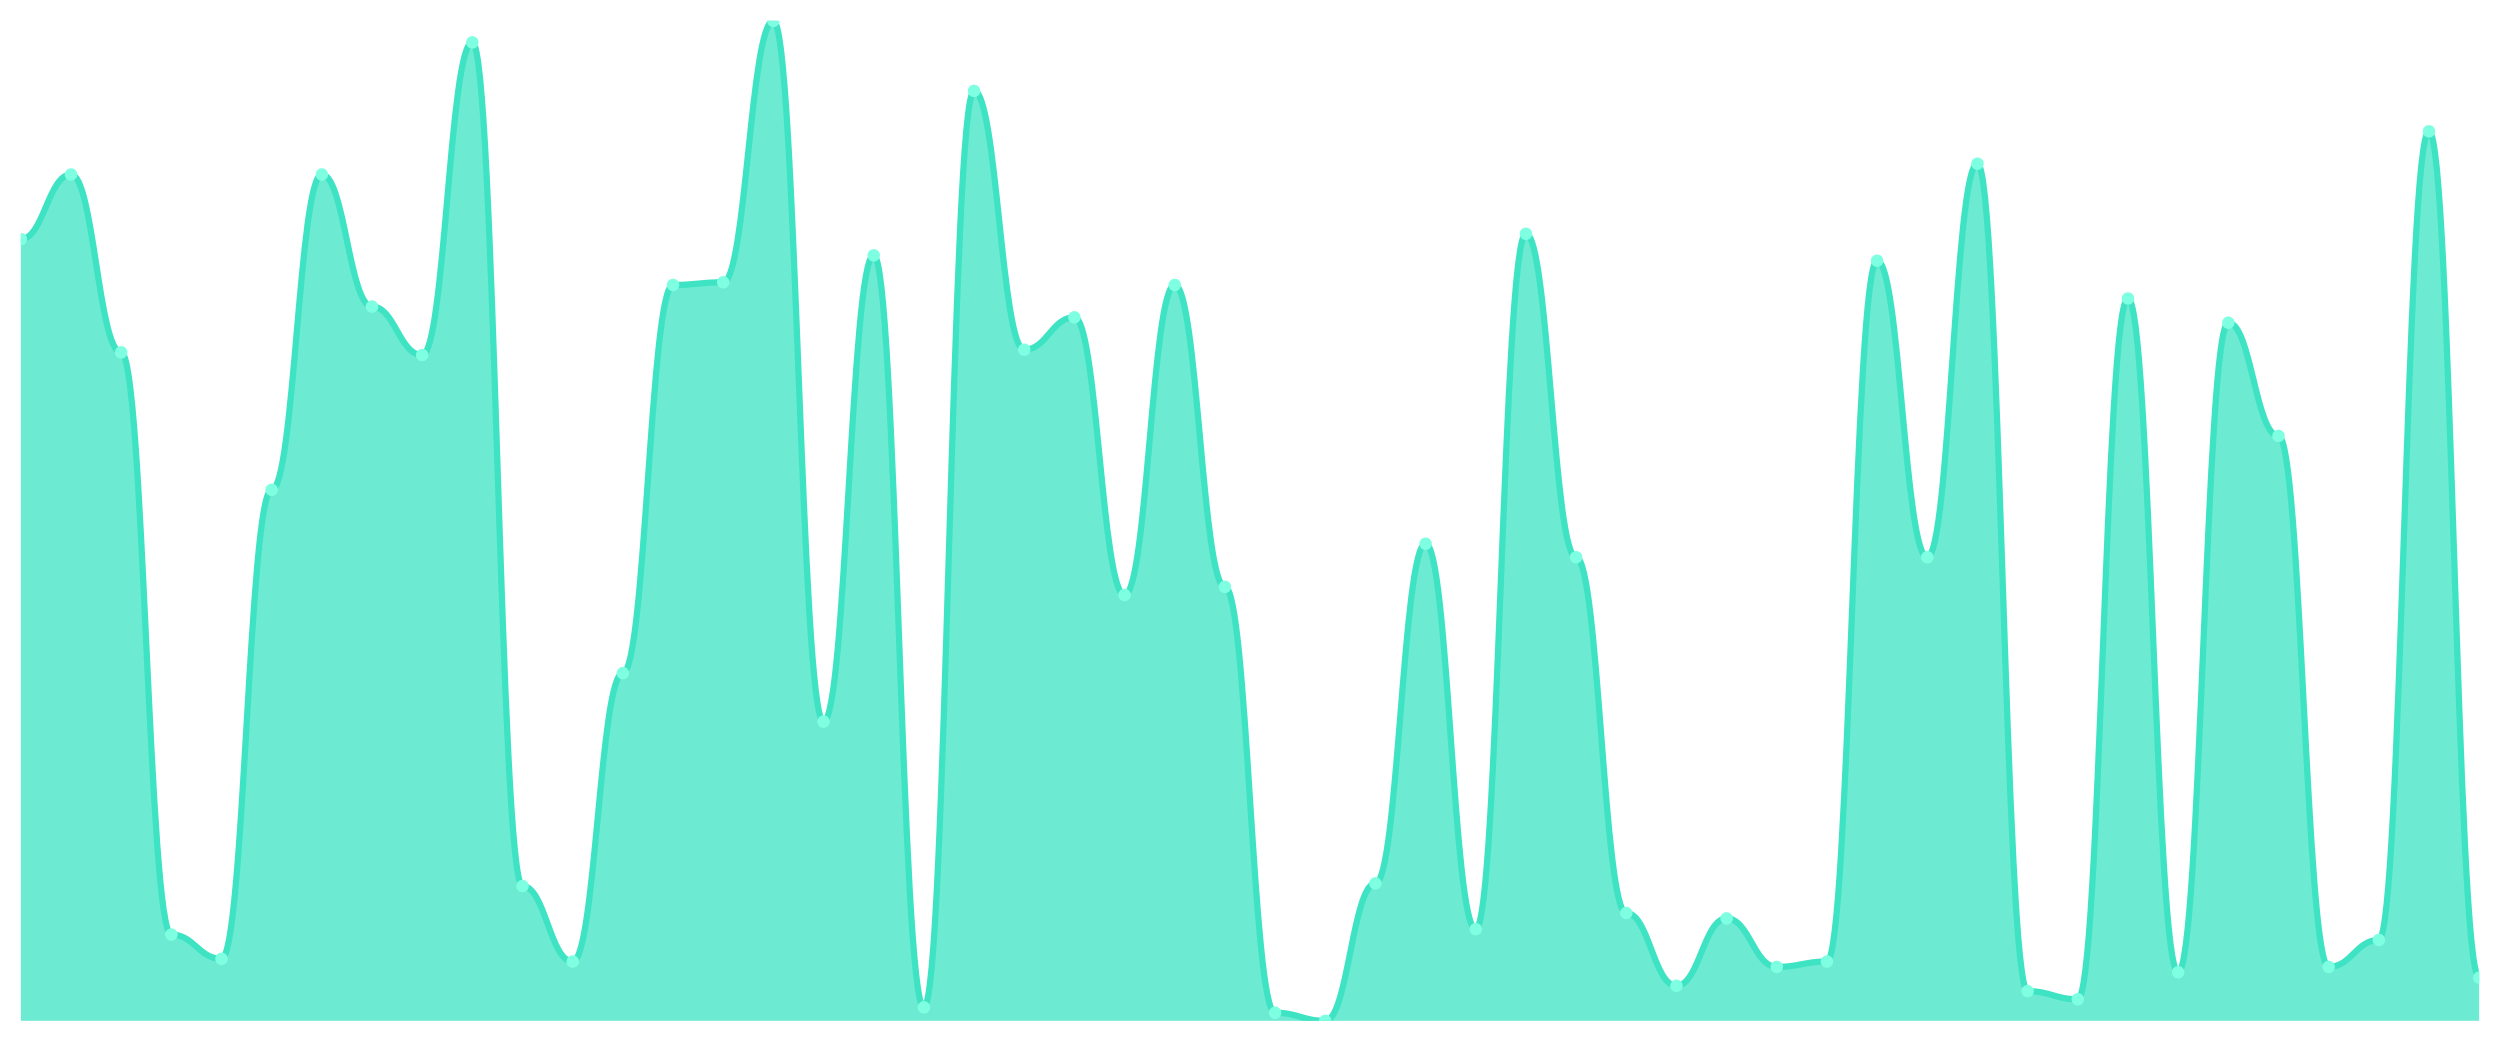
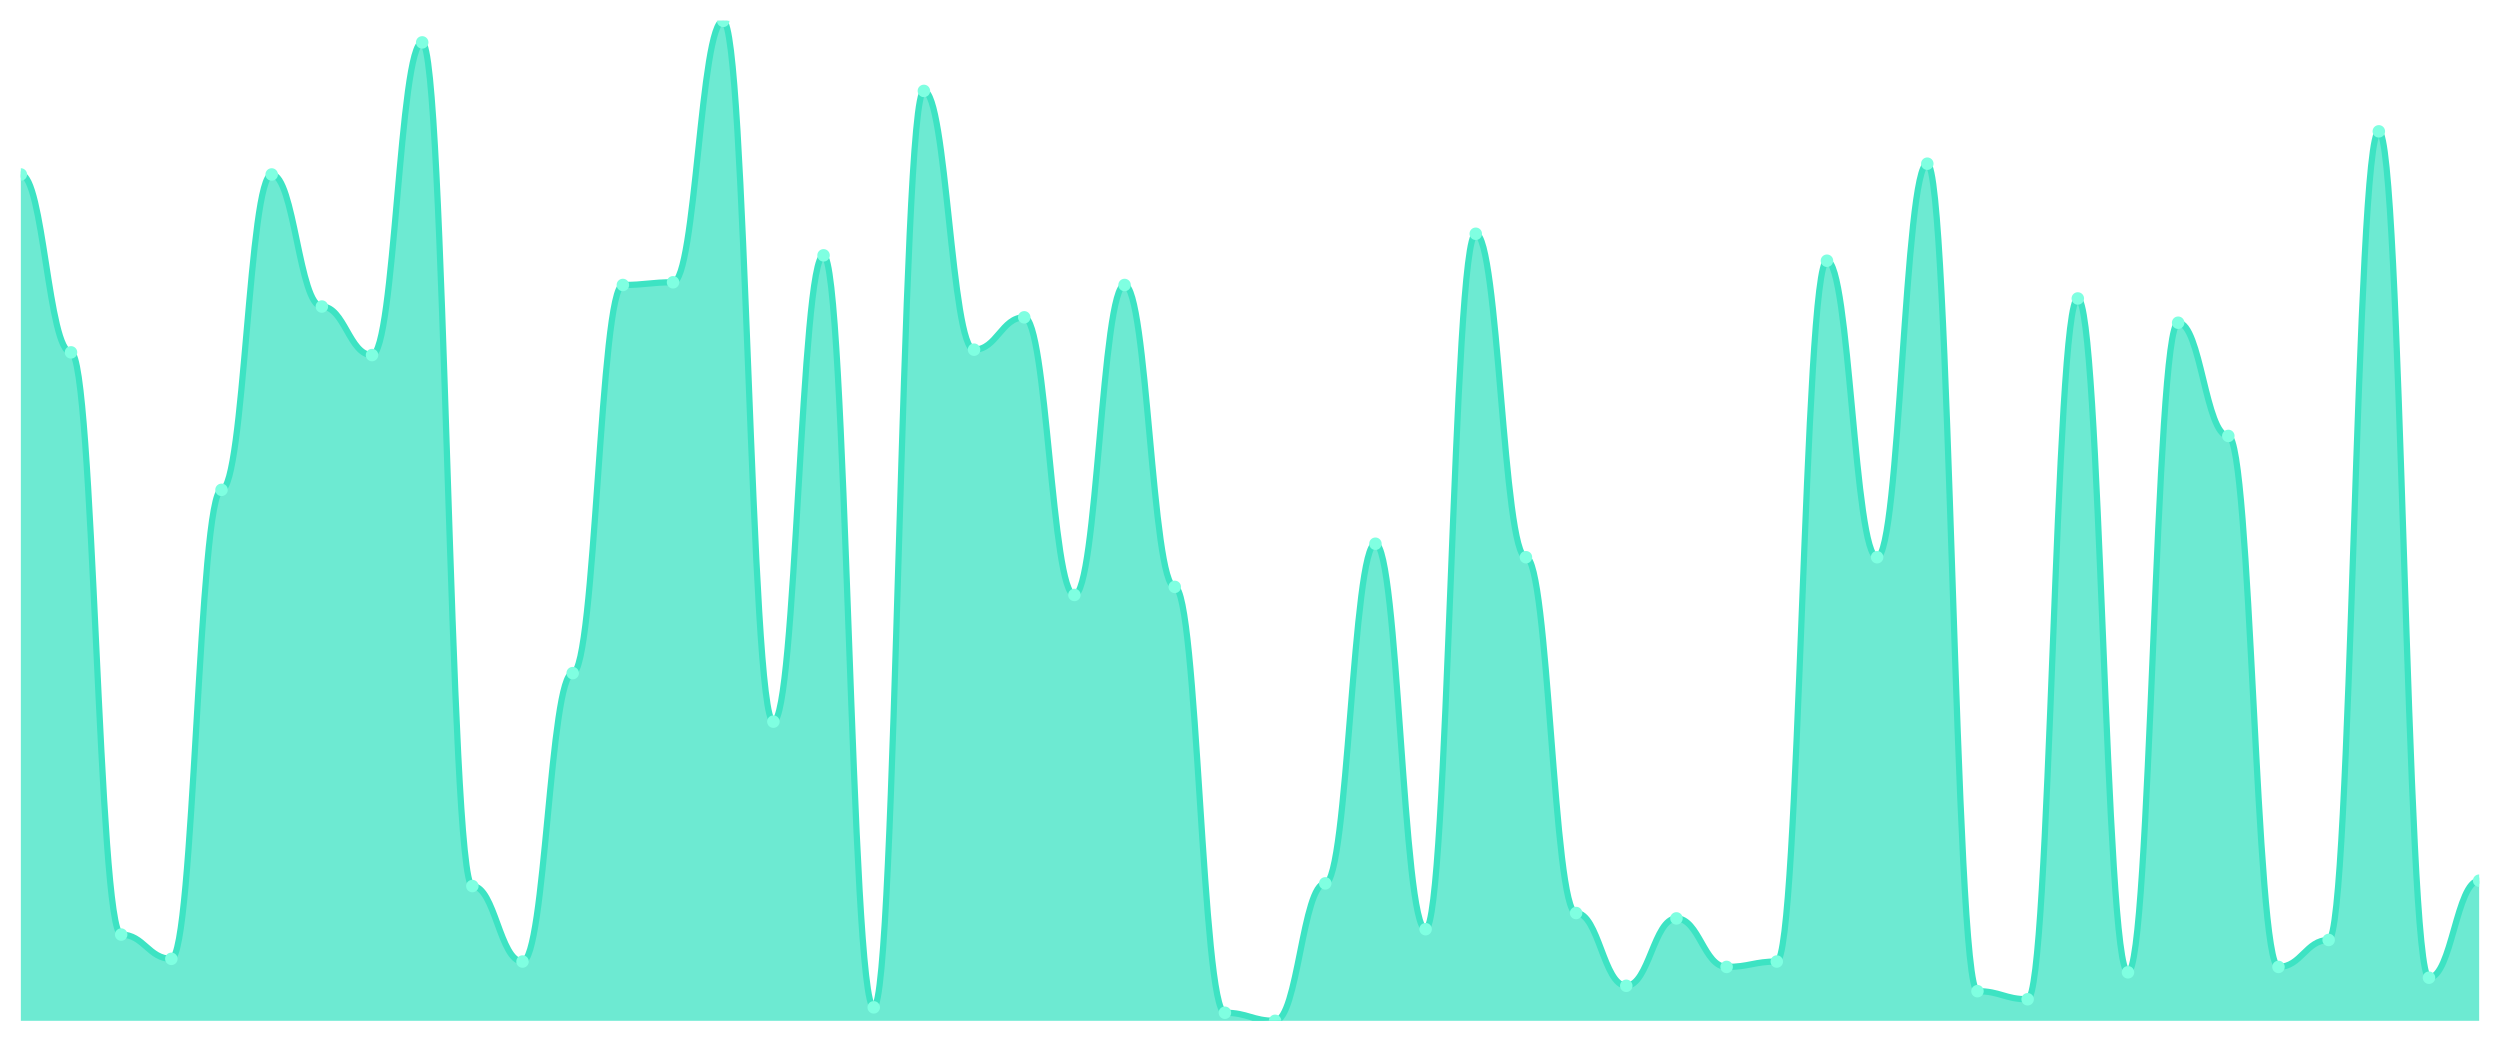
<svg xmlns="http://www.w3.org/2000/svg" viewBox="0 0 1200 500" width="1200" height="500">
  <defs>
    <clipPath id="c">
      <rect x="10" y="10" width="1180" height="480" />
    </clipPath>
  </defs>
  <rect width="1200" height="500" fill="none" />
  <g clip-path="url(#c)">
-     <path d="M 10,490 L 10,114.798 C 20.837,114.798 23.245,83.747 34.082,83.747 C 44.918,83.747 47.327,169.137 58.163,169.137 C 69,169.137 71.408,448.598 82.245,448.598 C 93.082,448.598 95.49,460.243 106.327,460.243 C 117.163,460.243 119.571,235.121 130.408,235.121 C 141.245,235.121 143.653,83.747 154.49,83.747 C 165.327,83.747 167.735,147.143 178.571,147.143 C 189.408,147.143 191.816,170.431 202.653,170.431 C 213.49,170.431 215.898,20.35 226.735,20.35 C 237.571,20.35 239.98,425.31 250.816,425.31 C 261.653,425.31 264.061,461.536 274.898,461.536 C 285.735,461.536 288.143,323.1 298.98,323.1 C 309.816,323.1 312.224,136.792 323.061,136.792 C 333.898,136.792 336.306,135.499 347.143,135.499 C 357.98,135.499 360.388,10 371.224,10 C 382.061,10 384.469,346.388 395.306,346.388 C 406.143,346.388 408.551,122.561 419.388,122.561 C 430.224,122.561 432.633,483.531 443.469,483.531 C 454.306,483.531 456.714,43.639 467.551,43.639 C 478.388,43.639 480.796,167.844 491.633,167.844 C 502.469,167.844 504.878,152.318 515.714,152.318 C 526.551,152.318 528.959,285.58 539.796,285.58 C 550.633,285.58 553.041,136.792 563.878,136.792 C 574.714,136.792 577.122,281.698 587.959,281.698 C 598.796,281.698 601.204,486.119 612.041,486.119 C 622.878,486.119 625.286,490 636.122,490 C 646.959,490 649.367,424.016 660.204,424.016 C 671.041,424.016 673.449,260.997 684.286,260.997 C 695.122,260.997 697.531,446.011 708.367,446.011 C 719.204,446.011 721.612,112.21 732.449,112.21 C 743.286,112.21 745.694,267.466 756.531,267.466 C 767.367,267.466 769.776,438.248 780.612,438.248 C 791.449,438.248 793.857,473.181 804.694,473.181 C 815.531,473.181 817.939,440.836 828.776,440.836 C 839.612,440.836 842.02,464.124 852.857,464.124 C 863.694,464.124 866.102,461.536 876.939,461.536 C 887.776,461.536 890.184,125.148 901.02,125.148 C 911.857,125.148 914.265,267.466 925.102,267.466 C 935.939,267.466 938.347,78.571 949.184,78.571 C 960.02,78.571 962.429,475.768 973.265,475.768 C 984.102,475.768 986.51,479.65 997.347,479.65 C 1008.184,479.65 1010.592,143.261 1021.429,143.261 C 1032.265,143.261 1034.673,466.712 1045.51,466.712 C 1056.347,466.712 1058.755,154.906 1069.592,154.906 C 1080.429,154.906 1082.837,209.245 1093.673,209.245 C 1104.51,209.245 1106.918,464.124 1117.755,464.124 C 1128.592,464.124 1131,451.186 1141.837,451.186 C 1152.673,451.186 1155.082,63.046 1165.918,63.046 C 1176.755,63.046 1179.163,469.299 1190,469.299 L 1190,490 Z" fill="rgba(61,227,195,0.75)" />
-     <path d="M 10,114.798 C 20.837,114.798 23.245,83.747 34.082,83.747 C 44.918,83.747 47.327,169.137 58.163,169.137 C 69,169.137 71.408,448.598 82.245,448.598 C 93.082,448.598 95.49,460.243 106.327,460.243 C 117.163,460.243 119.571,235.121 130.408,235.121 C 141.245,235.121 143.653,83.747 154.49,83.747 C 165.327,83.747 167.735,147.143 178.571,147.143 C 189.408,147.143 191.816,170.431 202.653,170.431 C 213.49,170.431 215.898,20.35 226.735,20.35 C 237.571,20.35 239.98,425.31 250.816,425.31 C 261.653,425.31 264.061,461.536 274.898,461.536 C 285.735,461.536 288.143,323.1 298.98,323.1 C 309.816,323.1 312.224,136.792 323.061,136.792 C 333.898,136.792 336.306,135.499 347.143,135.499 C 357.98,135.499 360.388,10 371.224,10 C 382.061,10 384.469,346.388 395.306,346.388 C 406.143,346.388 408.551,122.561 419.388,122.561 C 430.224,122.561 432.633,483.531 443.469,483.531 C 454.306,483.531 456.714,43.639 467.551,43.639 C 478.388,43.639 480.796,167.844 491.633,167.844 C 502.469,167.844 504.878,152.318 515.714,152.318 C 526.551,152.318 528.959,285.58 539.796,285.58 C 550.633,285.58 553.041,136.792 563.878,136.792 C 574.714,136.792 577.122,281.698 587.959,281.698 C 598.796,281.698 601.204,486.119 612.041,486.119 C 622.878,486.119 625.286,490 636.122,490 C 646.959,490 649.367,424.016 660.204,424.016 C 671.041,424.016 673.449,260.997 684.286,260.997 C 695.122,260.997 697.531,446.011 708.367,446.011 C 719.204,446.011 721.612,112.21 732.449,112.21 C 743.286,112.21 745.694,267.466 756.531,267.466 C 767.367,267.466 769.776,438.248 780.612,438.248 C 791.449,438.248 793.857,473.181 804.694,473.181 C 815.531,473.181 817.939,440.836 828.776,440.836 C 839.612,440.836 842.02,464.124 852.857,464.124 C 863.694,464.124 866.102,461.536 876.939,461.536 C 887.776,461.536 890.184,125.148 901.02,125.148 C 911.857,125.148 914.265,267.466 925.102,267.466 C 935.939,267.466 938.347,78.571 949.184,78.571 C 960.02,78.571 962.429,475.768 973.265,475.768 C 984.102,475.768 986.51,479.65 997.347,479.65 C 1008.184,479.65 1010.592,143.261 1021.429,143.261 C 1032.265,143.261 1034.673,466.712 1045.51,466.712 C 1056.347,466.712 1058.755,154.906 1069.592,154.906 C 1080.429,154.906 1082.837,209.245 1093.673,209.245 C 1104.51,209.245 1106.918,464.124 1117.755,464.124 C 1128.592,464.124 1131,451.186 1141.837,451.186 C 1152.673,451.186 1155.082,63.046 1165.918,63.046 C 1176.755,63.046 1179.163,469.299 1190,469.299" fill="none" stroke="#3de3c3" stroke-width="3" stroke-linecap="round" stroke-linejoin="round" />
-     <circle cx="10" cy="114.798" r="3" fill="#7fffe1" />
-     <circle cx="34.082" cy="83.747" r="3" fill="#7fffe1" />
-     <circle cx="58.163" cy="169.137" r="3" fill="#7fffe1" />
-     <circle cx="82.245" cy="448.598" r="3" fill="#7fffe1" />
-     <circle cx="106.327" cy="460.243" r="3" fill="#7fffe1" />
-     <circle cx="130.408" cy="235.121" r="3" fill="#7fffe1" />
-     <circle cx="154.49" cy="83.747" r="3" fill="#7fffe1" />
-     <circle cx="178.571" cy="147.143" r="3" fill="#7fffe1" />
-     <circle cx="202.653" cy="170.431" r="3" fill="#7fffe1" />
-     <circle cx="226.735" cy="20.35" r="3" fill="#7fffe1" />
-     <circle cx="250.816" cy="425.31" r="3" fill="#7fffe1" />
-     <circle cx="274.898" cy="461.536" r="3" fill="#7fffe1" />
-     <circle cx="298.98" cy="323.1" r="3" fill="#7fffe1" />
-     <circle cx="323.061" cy="136.792" r="3" fill="#7fffe1" />
-     <circle cx="347.143" cy="135.499" r="3" fill="#7fffe1" />
-     <circle cx="371.224" cy="10" r="3" fill="#7fffe1" />
-     <circle cx="395.306" cy="346.388" r="3" fill="#7fffe1" />
-     <circle cx="419.388" cy="122.561" r="3" fill="#7fffe1" />
-     <circle cx="443.469" cy="483.531" r="3" fill="#7fffe1" />
-     <circle cx="467.551" cy="43.639" r="3" fill="#7fffe1" />
-     <circle cx="491.633" cy="167.844" r="3" fill="#7fffe1" />
-     <circle cx="515.714" cy="152.318" r="3" fill="#7fffe1" />
-     <circle cx="539.796" cy="285.58" r="3" fill="#7fffe1" />
-     <circle cx="563.878" cy="136.792" r="3" fill="#7fffe1" />
-     <circle cx="587.959" cy="281.698" r="3" fill="#7fffe1" />
-     <circle cx="612.041" cy="486.119" r="3" fill="#7fffe1" />
-     <circle cx="636.122" cy="490" r="3" fill="#7fffe1" />
-     <circle cx="660.204" cy="424.016" r="3" fill="#7fffe1" />
-     <circle cx="684.286" cy="260.997" r="3" fill="#7fffe1" />
-     <circle cx="708.367" cy="446.011" r="3" fill="#7fffe1" />
-     <circle cx="732.449" cy="112.21" r="3" fill="#7fffe1" />
-     <circle cx="756.531" cy="267.466" r="3" fill="#7fffe1" />
-     <circle cx="780.612" cy="438.248" r="3" fill="#7fffe1" />
-     <circle cx="804.694" cy="473.181" r="3" fill="#7fffe1" />
-     <circle cx="828.776" cy="440.836" r="3" fill="#7fffe1" />
-     <circle cx="852.857" cy="464.124" r="3" fill="#7fffe1" />
-     <circle cx="876.939" cy="461.536" r="3" fill="#7fffe1" />
-     <circle cx="901.02" cy="125.148" r="3" fill="#7fffe1" />
-     <circle cx="925.102" cy="267.466" r="3" fill="#7fffe1" />
-     <circle cx="949.184" cy="78.571" r="3" fill="#7fffe1" />
-     <circle cx="973.265" cy="475.768" r="3" fill="#7fffe1" />
-     <circle cx="997.347" cy="479.65" r="3" fill="#7fffe1" />
-     <circle cx="1021.429" cy="143.261" r="3" fill="#7fffe1" />
-     <circle cx="1045.51" cy="466.712" r="3" fill="#7fffe1" />
-     <circle cx="1069.592" cy="154.906" r="3" fill="#7fffe1" />
-     <circle cx="1093.673" cy="209.245" r="3" fill="#7fffe1" />
-     <circle cx="1117.755" cy="464.124" r="3" fill="#7fffe1" />
-     <circle cx="1141.837" cy="451.186" r="3" fill="#7fffe1" />
-     <circle cx="1165.918" cy="63.046" r="3" fill="#7fffe1" />
-     <circle cx="1190" cy="469.299" r="3" fill="#7fffe1" />
+     <path d="M 10,490 L 10,83.747 C 20.837,83.747 23.245,169.137 34.082,169.137 C 44.918,169.137 47.327,448.598 58.163,448.598 C 69,448.598 71.408,460.243 82.245,460.243 C 93.082,460.243 95.49,235.121 106.327,235.121 C 117.163,235.121 119.571,83.747 130.408,83.747 C 141.245,83.747 143.653,147.143 154.49,147.143 C 165.327,147.143 167.735,170.431 178.571,170.431 C 189.408,170.431 191.816,20.35 202.653,20.35 C 213.49,20.35 215.898,425.31 226.735,425.31 C 237.571,425.31 239.98,461.536 250.816,461.536 C 261.653,461.536 264.061,323.1 274.898,323.1 C 285.735,323.1 288.143,136.792 298.98,136.792 C 309.816,136.792 312.224,135.499 323.061,135.499 C 333.898,135.499 336.306,10 347.143,10 C 357.98,10 360.388,346.388 371.224,346.388 C 382.061,346.388 384.469,122.561 395.306,122.561 C 406.143,122.561 408.551,483.531 419.388,483.531 C 430.224,483.531 432.633,43.639 443.469,43.639 C 454.306,43.639 456.714,167.844 467.551,167.844 C 478.388,167.844 480.796,152.318 491.633,152.318 C 502.469,152.318 504.878,285.58 515.714,285.58 C 526.551,285.58 528.959,136.792 539.796,136.792 C 550.633,136.792 553.041,281.698 563.878,281.698 C 574.714,281.698 577.122,486.119 587.959,486.119 C 598.796,486.119 601.204,490 612.041,490 C 622.878,490 625.286,424.016 636.122,424.016 C 646.959,424.016 649.367,260.997 660.204,260.997 C 671.041,260.997 673.449,446.011 684.286,446.011 C 695.122,446.011 697.531,112.21 708.367,112.21 C 719.204,112.21 721.612,267.466 732.449,267.466 C 743.286,267.466 745.694,438.248 756.531,438.248 C 767.367,438.248 769.776,473.181 780.612,473.181 C 791.449,473.181 793.857,440.836 804.694,440.836 C 815.531,440.836 817.939,464.124 828.776,464.124 C 839.612,464.124 842.02,461.536 852.857,461.536 C 863.694,461.536 866.102,125.148 876.939,125.148 C 887.776,125.148 890.184,267.466 901.02,267.466 C 911.857,267.466 914.265,78.571 925.102,78.571 C 935.939,78.571 938.347,475.768 949.184,475.768 C 960.02,475.768 962.429,479.65 973.265,479.65 C 984.102,479.65 986.51,143.261 997.347,143.261 C 1008.184,143.261 1010.592,466.712 1021.429,466.712 C 1032.265,466.712 1034.673,154.906 1045.51,154.906 C 1056.347,154.906 1058.755,209.245 1069.592,209.245 C 1080.429,209.245 1082.837,464.124 1093.673,464.124 C 1104.51,464.124 1106.918,451.186 1117.755,451.186 C 1128.592,451.186 1131,63.046 1141.837,63.046 C 1152.673,63.046 1155.082,469.299 1165.918,469.299 C 1176.755,469.299 1179.163,422.722 1190,422.722 L 1190,490 Z" fill="rgba(61,227,195,0.75)" />
+     <path d="M 10,83.747 C 20.837,83.747 23.245,169.137 34.082,169.137 C 44.918,169.137 47.327,448.598 58.163,448.598 C 69,448.598 71.408,460.243 82.245,460.243 C 93.082,460.243 95.49,235.121 106.327,235.121 C 117.163,235.121 119.571,83.747 130.408,83.747 C 141.245,83.747 143.653,147.143 154.49,147.143 C 165.327,147.143 167.735,170.431 178.571,170.431 C 189.408,170.431 191.816,20.35 202.653,20.35 C 213.49,20.35 215.898,425.31 226.735,425.31 C 237.571,425.31 239.98,461.536 250.816,461.536 C 261.653,461.536 264.061,323.1 274.898,323.1 C 285.735,323.1 288.143,136.792 298.98,136.792 C 309.816,136.792 312.224,135.499 323.061,135.499 C 333.898,135.499 336.306,10 347.143,10 C 357.98,10 360.388,346.388 371.224,346.388 C 382.061,346.388 384.469,122.561 395.306,122.561 C 406.143,122.561 408.551,483.531 419.388,483.531 C 430.224,483.531 432.633,43.639 443.469,43.639 C 454.306,43.639 456.714,167.844 467.551,167.844 C 478.388,167.844 480.796,152.318 491.633,152.318 C 502.469,152.318 504.878,285.58 515.714,285.58 C 526.551,285.58 528.959,136.792 539.796,136.792 C 550.633,136.792 553.041,281.698 563.878,281.698 C 574.714,281.698 577.122,486.119 587.959,486.119 C 598.796,486.119 601.204,490 612.041,490 C 622.878,490 625.286,424.016 636.122,424.016 C 646.959,424.016 649.367,260.997 660.204,260.997 C 671.041,260.997 673.449,446.011 684.286,446.011 C 695.122,446.011 697.531,112.21 708.367,112.21 C 719.204,112.21 721.612,267.466 732.449,267.466 C 743.286,267.466 745.694,438.248 756.531,438.248 C 767.367,438.248 769.776,473.181 780.612,473.181 C 791.449,473.181 793.857,440.836 804.694,440.836 C 815.531,440.836 817.939,464.124 828.776,464.124 C 839.612,464.124 842.02,461.536 852.857,461.536 C 863.694,461.536 866.102,125.148 876.939,125.148 C 887.776,125.148 890.184,267.466 901.02,267.466 C 911.857,267.466 914.265,78.571 925.102,78.571 C 935.939,78.571 938.347,475.768 949.184,475.768 C 960.02,475.768 962.429,479.65 973.265,479.65 C 984.102,479.65 986.51,143.261 997.347,143.261 C 1008.184,143.261 1010.592,466.712 1021.429,466.712 C 1032.265,466.712 1034.673,154.906 1045.51,154.906 C 1056.347,154.906 1058.755,209.245 1069.592,209.245 C 1080.429,209.245 1082.837,464.124 1093.673,464.124 C 1104.51,464.124 1106.918,451.186 1117.755,451.186 C 1128.592,451.186 1131,63.046 1141.837,63.046 C 1152.673,63.046 1155.082,469.299 1165.918,469.299 C 1176.755,469.299 1179.163,422.722 1190,422.722" fill="none" stroke="#3de3c3" stroke-width="3" stroke-linecap="round" stroke-linejoin="round" />
+     <circle cx="10" cy="83.747" r="3" fill="#7fffe1" />
+     <circle cx="34.082" cy="169.137" r="3" fill="#7fffe1" />
+     <circle cx="58.163" cy="448.598" r="3" fill="#7fffe1" />
+     <circle cx="82.245" cy="460.243" r="3" fill="#7fffe1" />
+     <circle cx="106.327" cy="235.121" r="3" fill="#7fffe1" />
+     <circle cx="130.408" cy="83.747" r="3" fill="#7fffe1" />
+     <circle cx="154.49" cy="147.143" r="3" fill="#7fffe1" />
+     <circle cx="178.571" cy="170.431" r="3" fill="#7fffe1" />
+     <circle cx="202.653" cy="20.35" r="3" fill="#7fffe1" />
+     <circle cx="226.735" cy="425.31" r="3" fill="#7fffe1" />
+     <circle cx="250.816" cy="461.536" r="3" fill="#7fffe1" />
+     <circle cx="274.898" cy="323.1" r="3" fill="#7fffe1" />
+     <circle cx="298.98" cy="136.792" r="3" fill="#7fffe1" />
+     <circle cx="323.061" cy="135.499" r="3" fill="#7fffe1" />
+     <circle cx="347.143" cy="10" r="3" fill="#7fffe1" />
+     <circle cx="371.224" cy="346.388" r="3" fill="#7fffe1" />
+     <circle cx="395.306" cy="122.561" r="3" fill="#7fffe1" />
+     <circle cx="419.388" cy="483.531" r="3" fill="#7fffe1" />
+     <circle cx="443.469" cy="43.639" r="3" fill="#7fffe1" />
+     <circle cx="467.551" cy="167.844" r="3" fill="#7fffe1" />
+     <circle cx="491.633" cy="152.318" r="3" fill="#7fffe1" />
+     <circle cx="515.714" cy="285.58" r="3" fill="#7fffe1" />
+     <circle cx="539.796" cy="136.792" r="3" fill="#7fffe1" />
+     <circle cx="563.878" cy="281.698" r="3" fill="#7fffe1" />
+     <circle cx="587.959" cy="486.119" r="3" fill="#7fffe1" />
+     <circle cx="612.041" cy="490" r="3" fill="#7fffe1" />
+     <circle cx="636.122" cy="424.016" r="3" fill="#7fffe1" />
+     <circle cx="660.204" cy="260.997" r="3" fill="#7fffe1" />
+     <circle cx="684.286" cy="446.011" r="3" fill="#7fffe1" />
+     <circle cx="708.367" cy="112.21" r="3" fill="#7fffe1" />
+     <circle cx="732.449" cy="267.466" r="3" fill="#7fffe1" />
+     <circle cx="756.531" cy="438.248" r="3" fill="#7fffe1" />
+     <circle cx="780.612" cy="473.181" r="3" fill="#7fffe1" />
+     <circle cx="804.694" cy="440.836" r="3" fill="#7fffe1" />
+     <circle cx="828.776" cy="464.124" r="3" fill="#7fffe1" />
+     <circle cx="852.857" cy="461.536" r="3" fill="#7fffe1" />
+     <circle cx="876.939" cy="125.148" r="3" fill="#7fffe1" />
+     <circle cx="901.02" cy="267.466" r="3" fill="#7fffe1" />
+     <circle cx="925.102" cy="78.571" r="3" fill="#7fffe1" />
+     <circle cx="949.184" cy="475.768" r="3" fill="#7fffe1" />
+     <circle cx="973.265" cy="479.65" r="3" fill="#7fffe1" />
+     <circle cx="997.347" cy="143.261" r="3" fill="#7fffe1" />
+     <circle cx="1021.429" cy="466.712" r="3" fill="#7fffe1" />
+     <circle cx="1045.51" cy="154.906" r="3" fill="#7fffe1" />
+     <circle cx="1069.592" cy="209.245" r="3" fill="#7fffe1" />
+     <circle cx="1093.673" cy="464.124" r="3" fill="#7fffe1" />
+     <circle cx="1117.755" cy="451.186" r="3" fill="#7fffe1" />
+     <circle cx="1141.837" cy="63.046" r="3" fill="#7fffe1" />
+     <circle cx="1165.918" cy="469.299" r="3" fill="#7fffe1" />
+     <circle cx="1190" cy="422.722" r="3" fill="#7fffe1" />
  </g>
</svg>
